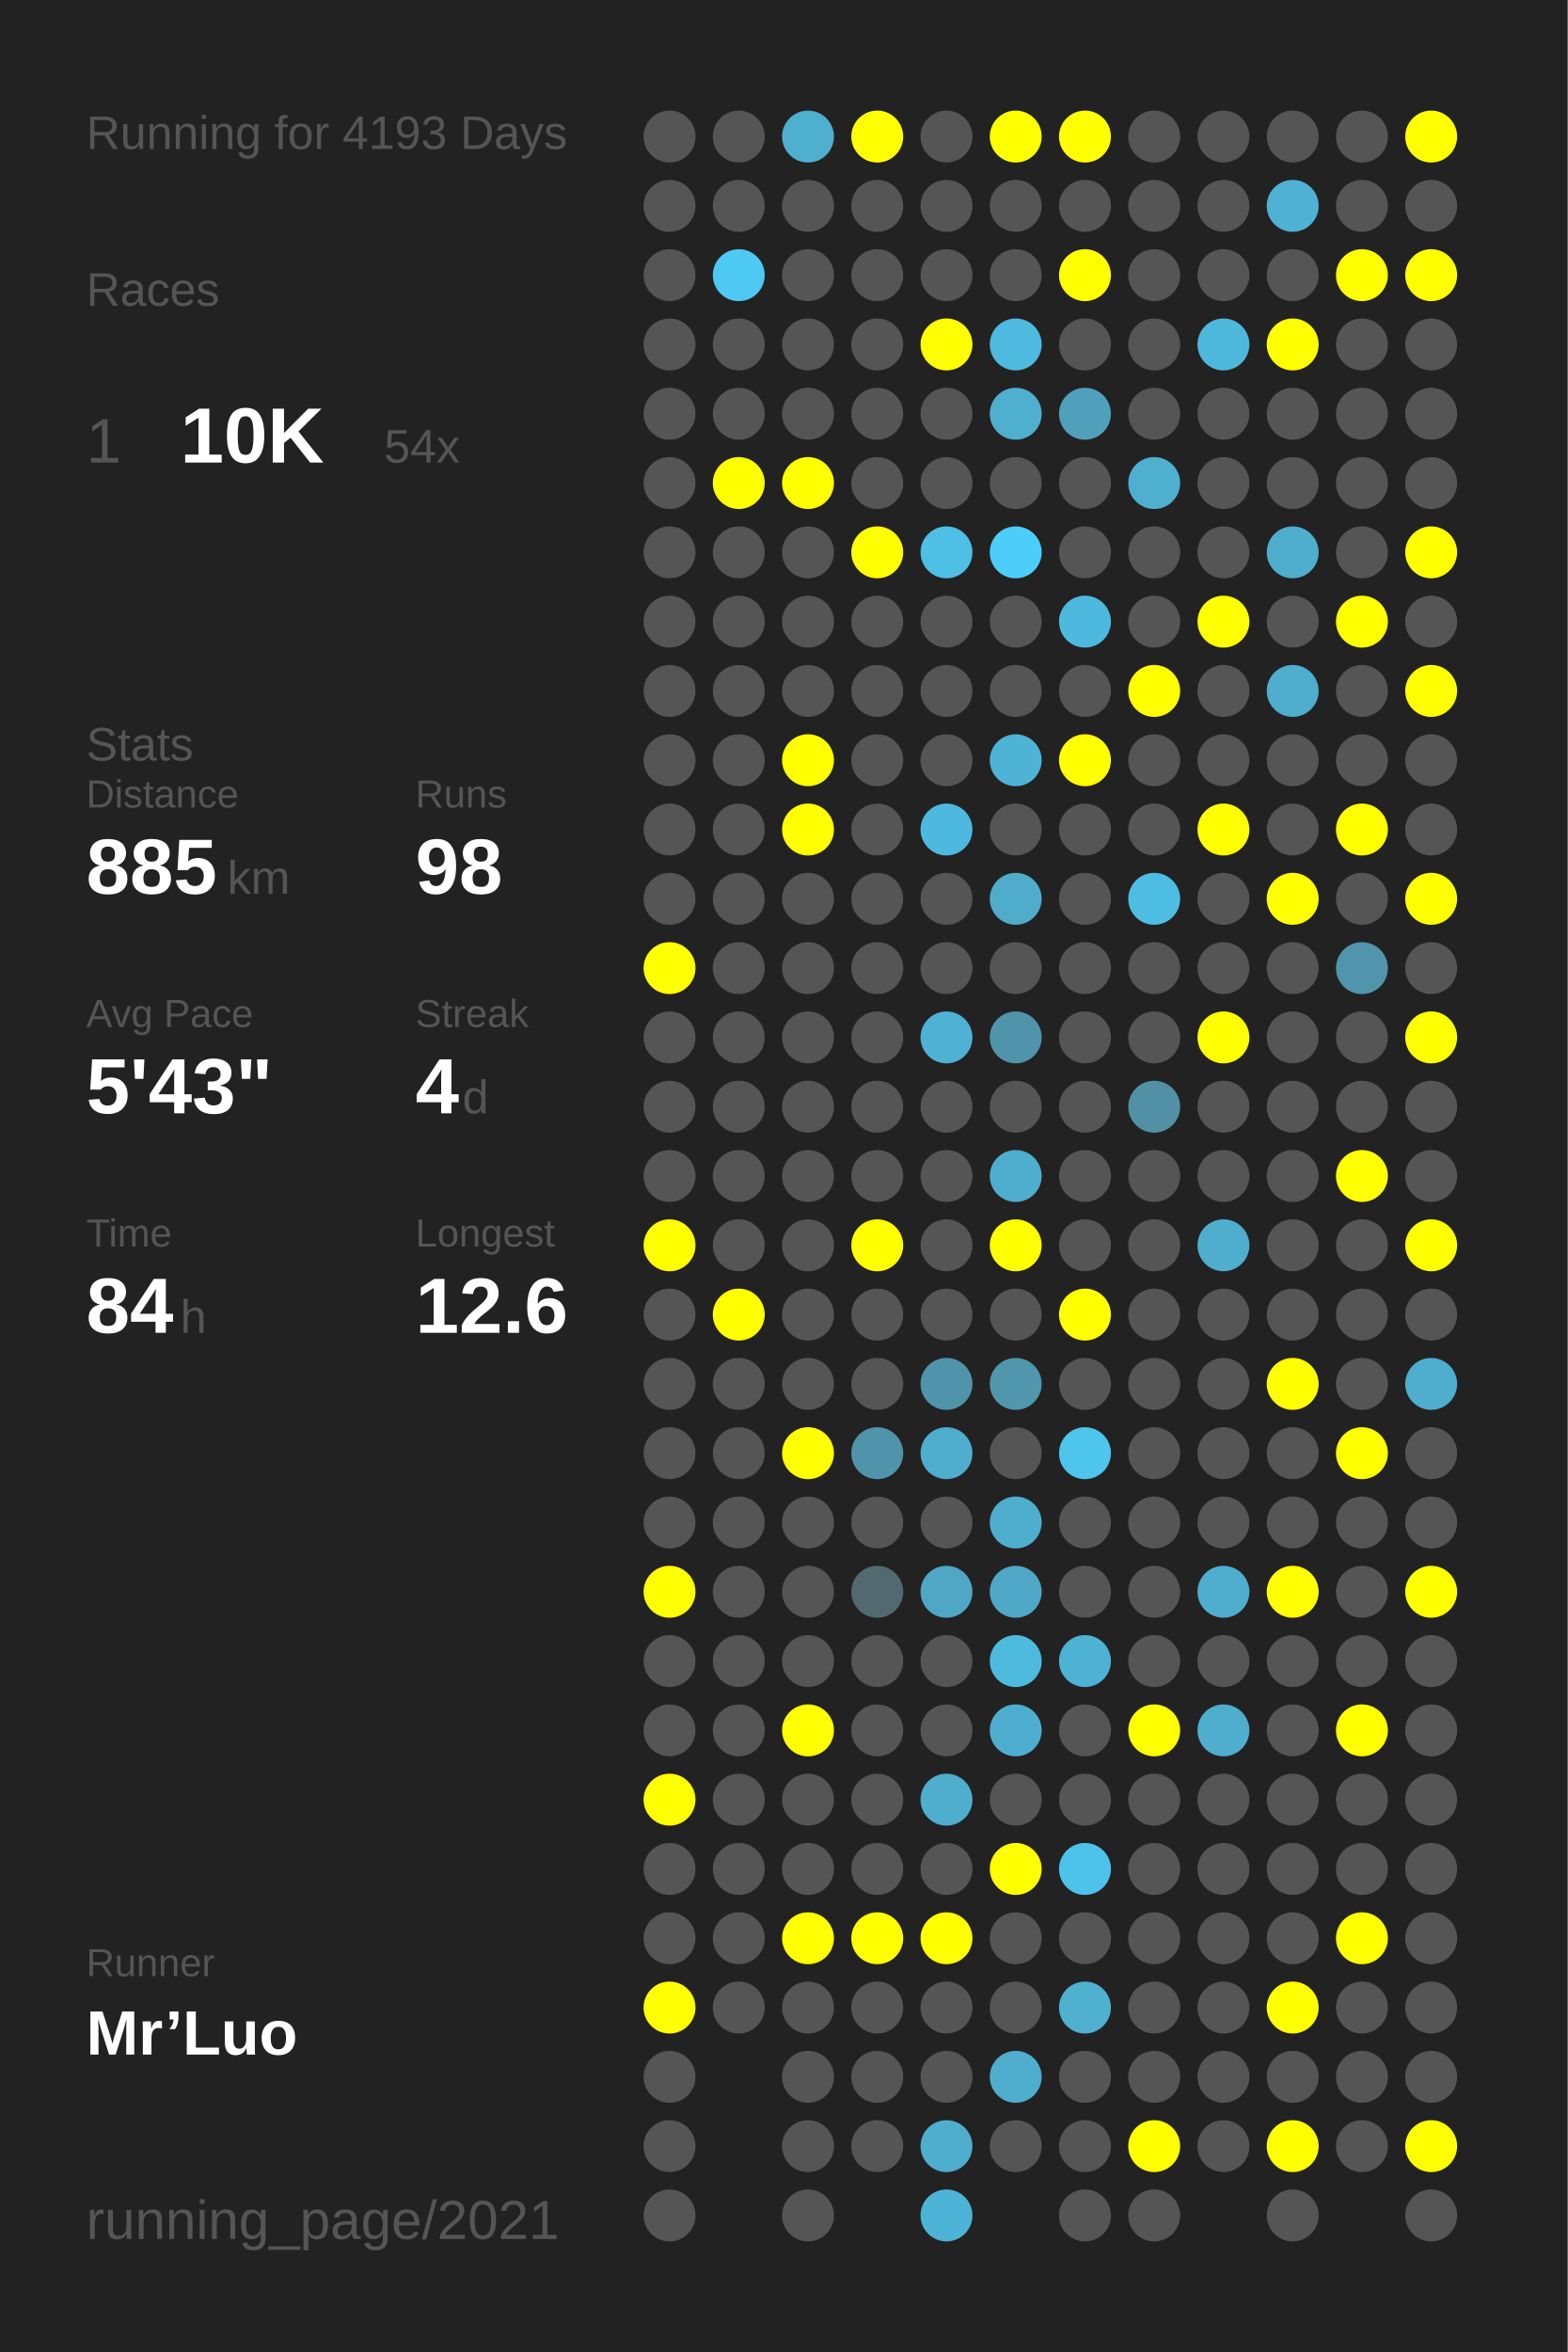
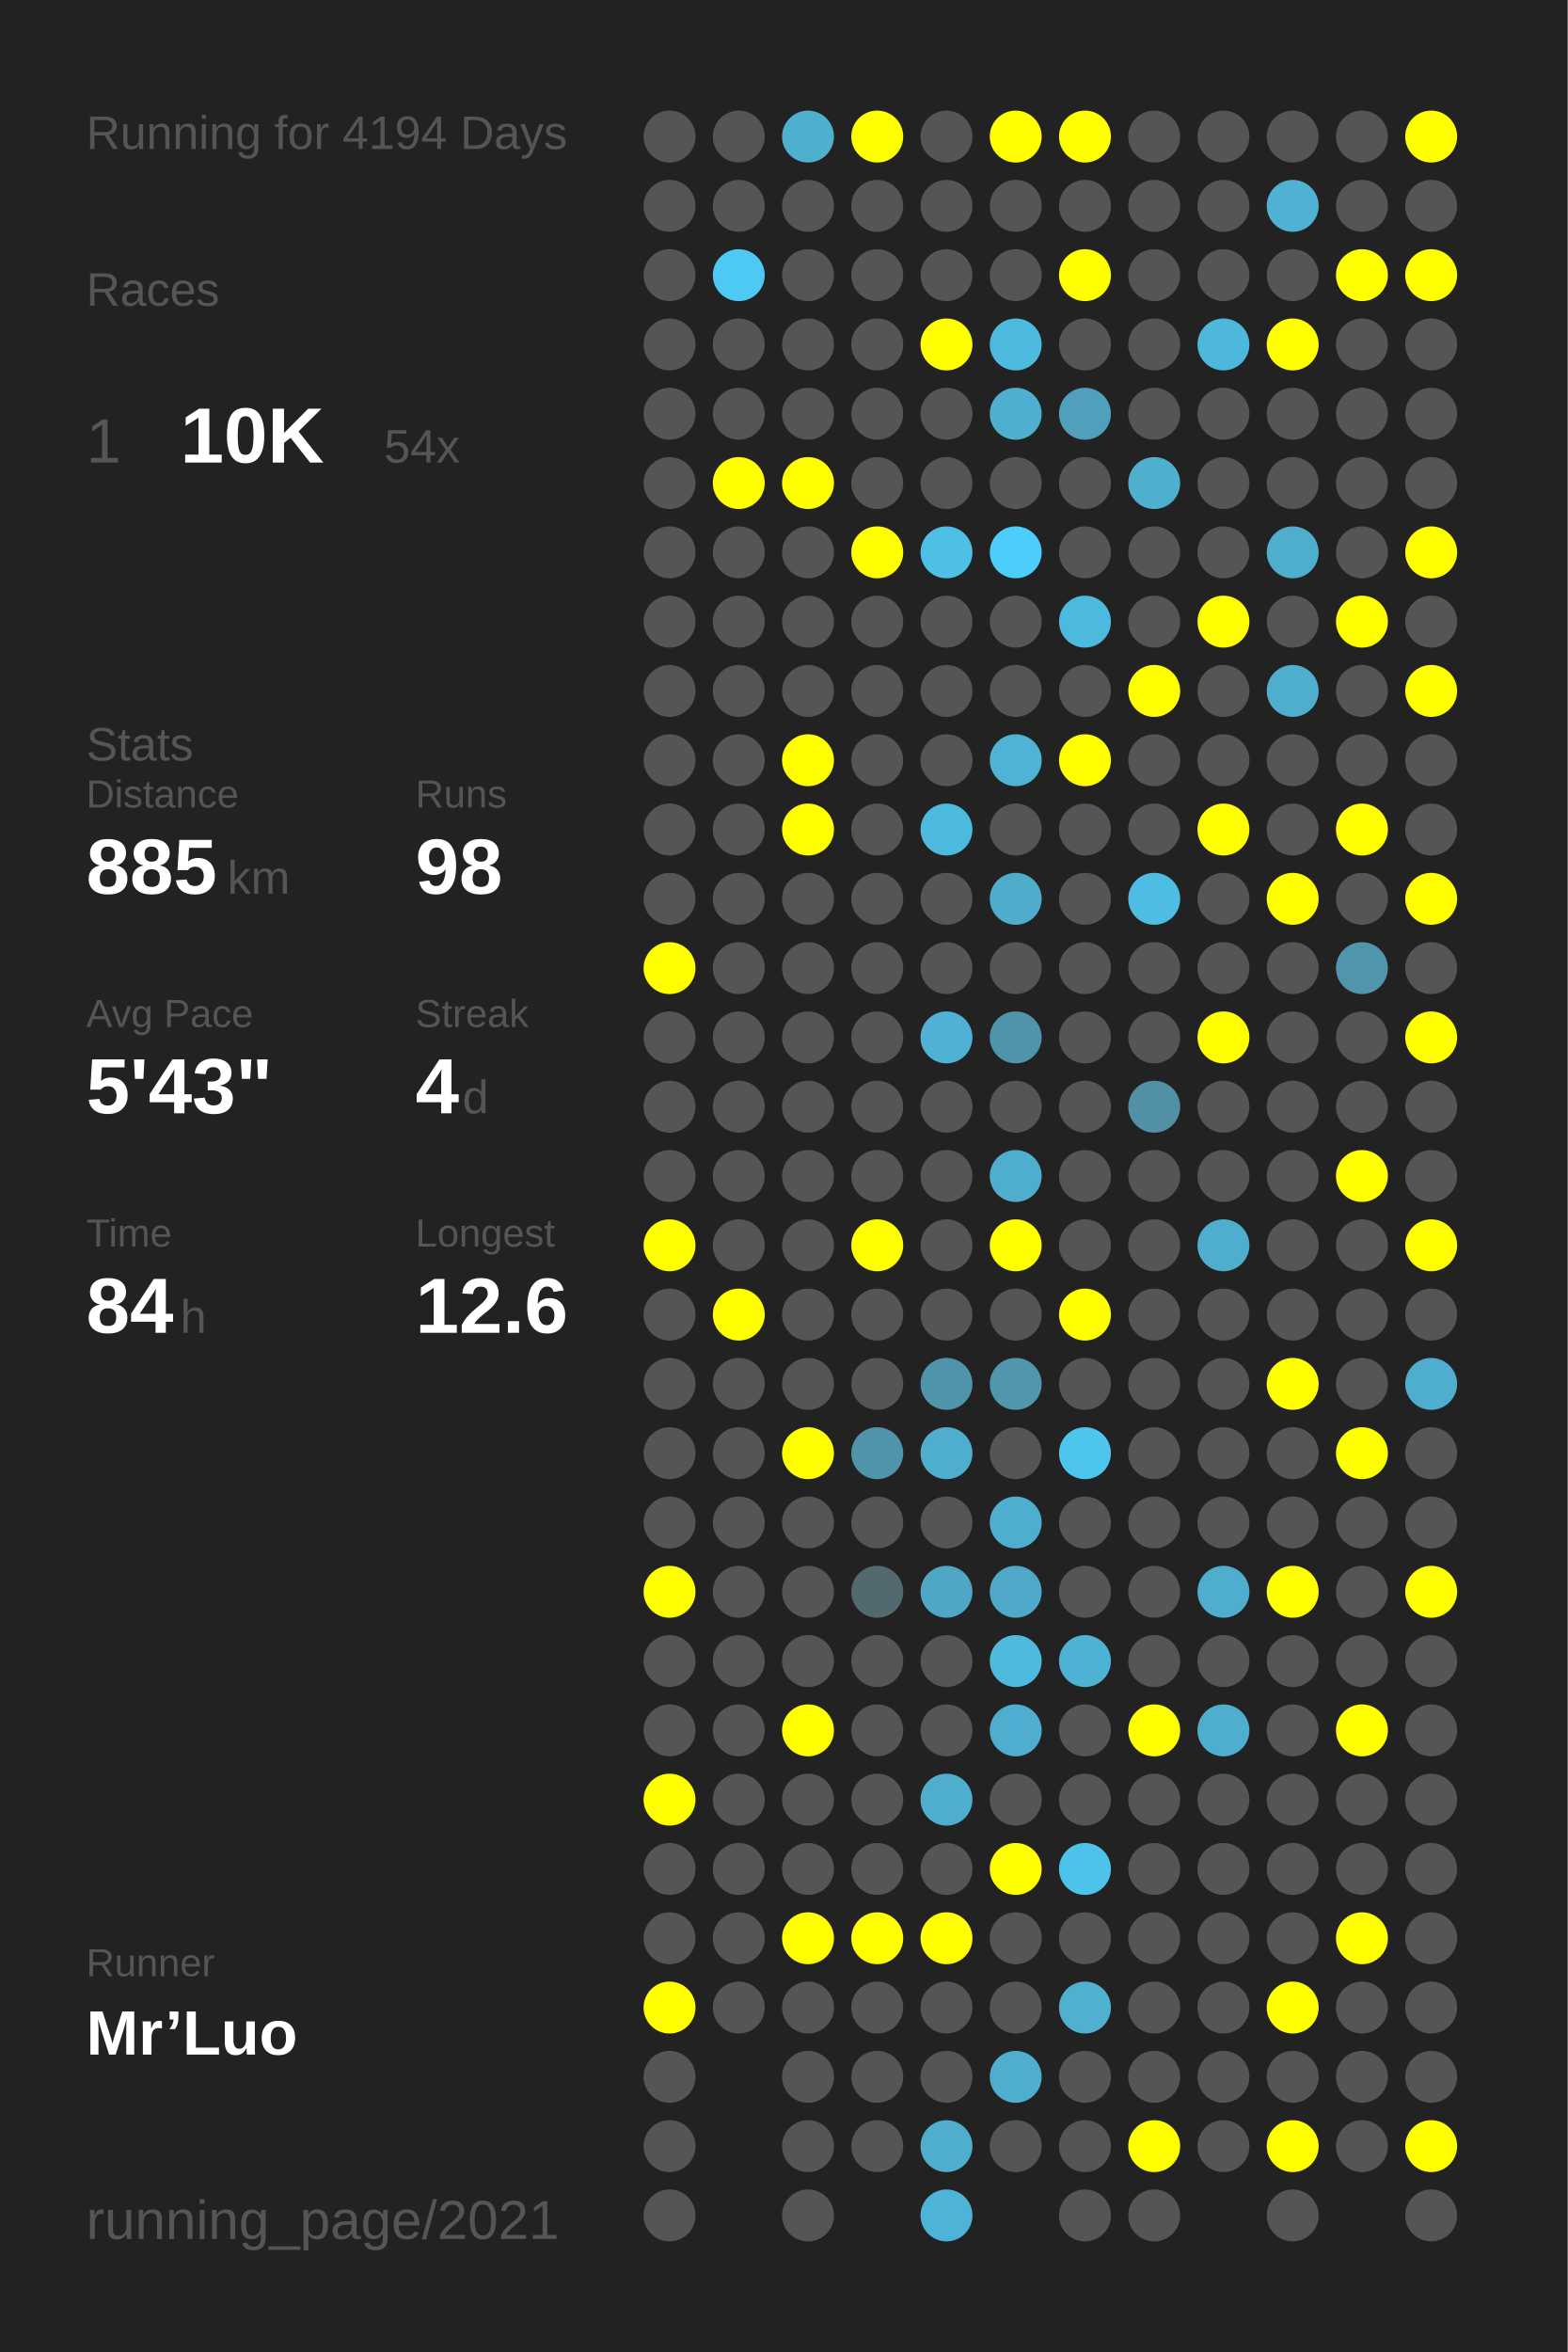
<svg xmlns="http://www.w3.org/2000/svg" baseProfile="full" height="300mm" version="1.1" viewBox="0,0,200,300" width="200mm">
  <defs />
  <rect fill="#222222" height="300" width="200" x="0" y="0" />
-   <text fill="#555555" style="font-size:6px; font-family:Arial;" x="11" y="19">Running for 4193 Days</text>
+   <text fill="#555555" style="font-size:6px; font-family:Arial;" x="11" y="19">Running for 4194 Days</text>
  <text fill="#555555" style="font-size:6px; font-family:Arial;" x="11" y="39">Races</text>
  <text fill="#555555" style="font-size:8px; font-family:Arial;" x="11" y="59">1</text>
  <text fill="#FFFFFF" style="font-size:10px; font-family:Arial; font-weight:bold;" x="23" y="59">10K</text>
  <text fill="#555555" style="font-size:6px; font-family:Arial;" x="49" y="59">54x</text>
  <text fill="#555555" style="font-size:6px; font-family:Arial;" x="11" y="97">Stats</text>
  <text fill="#555555" style="font-size:5px; font-family:Arial;" x="11" y="103">Distance</text>
  <text fill="#FFFFFF" style="font-size:10px; font-family:Arial; font-weight:bold;" x="11" y="114">885</text>
  <text fill="#555555" style="font-size:6px; font-family:Arial;" x="29" y="114">km</text>
  <text fill="#555555" style="font-size:5px; font-family:Arial;" x="53" y="103">Runs</text>
  <text fill="#FFFFFF" style="font-size:10px; font-family:Arial; font-weight:bold;" x="53" y="114">98</text>
  <text fill="#555555" style="font-size:5px; font-family:Arial;" x="11" y="131">Avg Pace</text>
  <text fill="#FFFFFF" style="font-size:10px; font-family:Arial; font-weight:bold;" x="11" y="142">5'43"</text>
  <text fill="#555555" style="font-size:5px; font-family:Arial;" x="53" y="131">Streak</text>
  <text fill="#FFFFFF" style="font-size:10px; font-family:Arial; font-weight:bold;" x="53" y="142">4</text>
  <text fill="#555555" style="font-size:6px; font-family:Arial;" x="59" y="142">d</text>
  <text fill="#555555" style="font-size:5px; font-family:Arial;" x="11" y="159">Time</text>
  <text fill="#FFFFFF" style="font-size:10px; font-family:Arial; font-weight:bold;" x="11" y="170">84</text>
  <text fill="#555555" style="font-size:6px; font-family:Arial;" x="23" y="170">h</text>
  <text fill="#555555" style="font-size:5px; font-family:Arial;" x="53" y="159">Longest</text>
  <text fill="#FFFFFF" style="font-size:10px; font-family:Arial; font-weight:bold;" x="53" y="170">12.6</text>
  <text fill="#555555" style="font-size:5px; font-family:Arial;" x="11" y="252.065">Runner</text>
  <text fill="#FFFFFF" style="font-size:8px; font-family:Arial; font-weight:bold;" x="11" y="262.065">Mr’Luo</text>
  <text fill="#555555" style="font-size:7px; font-family:Arial;" x="11" y="285.581">running_page/2021</text>
  <circle cx="85.417" cy="17.419" fill="#555555" r="3.312" />
  <circle cx="85.417" cy="26.258" fill="#555555" r="3.312" />
  <circle cx="85.417" cy="35.097" fill="#555555" r="3.312" />
  <circle cx="85.417" cy="43.935" fill="#555555" r="3.312" />
  <circle cx="85.417" cy="52.774" fill="#555555" r="3.312" />
  <circle cx="85.417" cy="61.613" fill="#555555" r="3.312" />
  <circle cx="85.417" cy="70.452" fill="#555555" r="3.312" />
  <circle cx="85.417" cy="79.29" fill="#555555" r="3.312" />
  <circle cx="85.417" cy="88.129" fill="#555555" r="3.312" />
  <circle cx="85.417" cy="96.968" fill="#555555" r="3.312" />
  <circle cx="85.417" cy="105.806" fill="#555555" r="3.312" />
  <circle cx="85.417" cy="114.645" fill="#555555" r="3.312" />
  <circle cx="85.417" cy="123.484" fill="#FFFF00" r="3.312" />
  <circle cx="85.417" cy="132.323" fill="#555555" r="3.312" />
  <circle cx="85.417" cy="141.161" fill="#555555" r="3.312" />
  <circle cx="85.417" cy="150" fill="#555555" r="3.312" />
  <circle cx="85.417" cy="158.839" fill="#FFFF00" r="3.312" />
  <circle cx="85.417" cy="167.677" fill="#555555" r="3.312" />
  <circle cx="85.417" cy="176.516" fill="#555555" r="3.312" />
  <circle cx="85.417" cy="185.355" fill="#555555" r="3.312" />
  <circle cx="85.417" cy="194.194" fill="#555555" r="3.312" />
  <circle cx="85.417" cy="203.032" fill="#FFFF00" r="3.312" />
  <circle cx="85.417" cy="211.871" fill="#555555" r="3.312" />
  <circle cx="85.417" cy="220.71" fill="#555555" r="3.312" />
  <circle cx="85.417" cy="229.548" fill="#FFFF00" r="3.312" />
  <circle cx="85.417" cy="238.387" fill="#555555" r="3.312" />
  <circle cx="85.417" cy="247.226" fill="#555555" r="3.312" />
  <circle cx="85.417" cy="256.065" fill="#FFFF00" r="3.312" />
  <circle cx="85.417" cy="264.903" fill="#555555" r="3.312" />
  <circle cx="85.417" cy="273.742" fill="#555555" r="3.312" />
  <circle cx="85.417" cy="282.581" fill="#555555" r="3.312" />
  <circle cx="94.25" cy="17.419" fill="#555555" r="3.312" />
  <circle cx="94.25" cy="26.258" fill="#555555" r="3.312" />
  <circle cx="94.25" cy="35.097" fill="#4dc9f3" r="3.312" />
  <circle cx="94.25" cy="43.935" fill="#555555" r="3.312" />
  <circle cx="94.25" cy="52.774" fill="#555555" r="3.312" />
  <circle cx="94.25" cy="61.613" fill="#FFFF00" r="3.312" />
  <circle cx="94.25" cy="70.452" fill="#555555" r="3.312" />
  <circle cx="94.25" cy="79.29" fill="#555555" r="3.312" />
  <circle cx="94.25" cy="88.129" fill="#555555" r="3.312" />
  <circle cx="94.25" cy="96.968" fill="#555555" r="3.312" />
  <circle cx="94.25" cy="105.806" fill="#555555" r="3.312" />
  <circle cx="94.25" cy="114.645" fill="#555555" r="3.312" />
  <circle cx="94.25" cy="123.484" fill="#555555" r="3.312" />
  <circle cx="94.25" cy="132.323" fill="#555555" r="3.312" />
  <circle cx="94.25" cy="141.161" fill="#555555" r="3.312" />
  <circle cx="94.25" cy="150" fill="#555555" r="3.312" />
  <circle cx="94.25" cy="158.839" fill="#555555" r="3.312" />
  <circle cx="94.25" cy="167.677" fill="#FFFF00" r="3.312" />
  <circle cx="94.25" cy="176.516" fill="#555555" r="3.312" />
  <circle cx="94.25" cy="185.355" fill="#555555" r="3.312" />
  <circle cx="94.25" cy="194.194" fill="#555555" r="3.312" />
  <circle cx="94.25" cy="203.032" fill="#555555" r="3.312" />
  <circle cx="94.25" cy="211.871" fill="#555555" r="3.312" />
  <circle cx="94.25" cy="220.71" fill="#555555" r="3.312" />
  <circle cx="94.25" cy="229.548" fill="#555555" r="3.312" />
  <circle cx="94.25" cy="238.387" fill="#555555" r="3.312" />
  <circle cx="94.25" cy="247.226" fill="#555555" r="3.312" />
  <circle cx="94.25" cy="256.065" fill="#555555" r="3.312" />
  <circle cx="103.083" cy="17.419" fill="#4fafcf" r="3.312" />
  <circle cx="103.083" cy="26.258" fill="#555555" r="3.312" />
  <circle cx="103.083" cy="35.097" fill="#555555" r="3.312" />
  <circle cx="103.083" cy="43.935" fill="#555555" r="3.312" />
  <circle cx="103.083" cy="52.774" fill="#555555" r="3.312" />
  <circle cx="103.083" cy="61.613" fill="#FFFF00" r="3.312" />
  <circle cx="103.083" cy="70.452" fill="#555555" r="3.312" />
  <circle cx="103.083" cy="79.29" fill="#555555" r="3.312" />
  <circle cx="103.083" cy="88.129" fill="#555555" r="3.312" />
  <circle cx="103.083" cy="96.968" fill="#FFFF00" r="3.312" />
  <circle cx="103.083" cy="105.806" fill="#FFFF00" r="3.312" />
  <circle cx="103.083" cy="114.645" fill="#555555" r="3.312" />
  <circle cx="103.083" cy="123.484" fill="#555555" r="3.312" />
  <circle cx="103.083" cy="132.323" fill="#555555" r="3.312" />
  <circle cx="103.083" cy="141.161" fill="#555555" r="3.312" />
  <circle cx="103.083" cy="150" fill="#555555" r="3.312" />
  <circle cx="103.083" cy="158.839" fill="#555555" r="3.312" />
  <circle cx="103.083" cy="167.677" fill="#555555" r="3.312" />
  <circle cx="103.083" cy="176.516" fill="#555555" r="3.312" />
  <circle cx="103.083" cy="185.355" fill="#FFFF00" r="3.312" />
  <circle cx="103.083" cy="194.194" fill="#555555" r="3.312" />
  <circle cx="103.083" cy="203.032" fill="#555555" r="3.312" />
  <circle cx="103.083" cy="211.871" fill="#555555" r="3.312" />
  <circle cx="103.083" cy="220.71" fill="#FFFF00" r="3.312" />
  <circle cx="103.083" cy="229.548" fill="#555555" r="3.312" />
  <circle cx="103.083" cy="238.387" fill="#555555" r="3.312" />
  <circle cx="103.083" cy="247.226" fill="#FFFF00" r="3.312" />
  <circle cx="103.083" cy="256.065" fill="#555555" r="3.312" />
  <circle cx="103.083" cy="264.903" fill="#555555" r="3.312" />
  <circle cx="103.083" cy="273.742" fill="#555555" r="3.312" />
  <circle cx="103.083" cy="282.581" fill="#555555" r="3.312" />
  <circle cx="111.917" cy="17.419" fill="#FFFF00" r="3.312" />
  <circle cx="111.917" cy="26.258" fill="#555555" r="3.312" />
  <circle cx="111.917" cy="35.097" fill="#555555" r="3.312" />
  <circle cx="111.917" cy="43.935" fill="#555555" r="3.312" />
  <circle cx="111.917" cy="52.774" fill="#555555" r="3.312" />
  <circle cx="111.917" cy="61.613" fill="#555555" r="3.312" />
  <circle cx="111.917" cy="70.452" fill="#FFFF00" r="3.312" />
  <circle cx="111.917" cy="79.29" fill="#555555" r="3.312" />
  <circle cx="111.917" cy="88.129" fill="#555555" r="3.312" />
  <circle cx="111.917" cy="96.968" fill="#555555" r="3.312" />
  <circle cx="111.917" cy="105.806" fill="#555555" r="3.312" />
  <circle cx="111.917" cy="114.645" fill="#555555" r="3.312" />
  <circle cx="111.917" cy="123.484" fill="#555555" r="3.312" />
  <circle cx="111.917" cy="132.323" fill="#555555" r="3.312" />
  <circle cx="111.917" cy="141.161" fill="#555555" r="3.312" />
  <circle cx="111.917" cy="150" fill="#555555" r="3.312" />
  <circle cx="111.917" cy="158.839" fill="#FFFF00" r="3.312" />
  <circle cx="111.917" cy="167.677" fill="#555555" r="3.312" />
  <circle cx="111.917" cy="176.516" fill="#555555" r="3.312" />
  <circle cx="111.917" cy="185.355" fill="#5094ab" r="3.312" />
  <circle cx="111.917" cy="194.194" fill="#555555" r="3.312" />
  <circle cx="111.917" cy="203.032" fill="#536970" r="3.312" />
  <circle cx="111.917" cy="211.871" fill="#555555" r="3.312" />
  <circle cx="111.917" cy="220.71" fill="#555555" r="3.312" />
  <circle cx="111.917" cy="229.548" fill="#555555" r="3.312" />
  <circle cx="111.917" cy="238.387" fill="#555555" r="3.312" />
  <circle cx="111.917" cy="247.226" fill="#FFFF00" r="3.312" />
  <circle cx="111.917" cy="256.065" fill="#555555" r="3.312" />
  <circle cx="111.917" cy="264.903" fill="#555555" r="3.312" />
  <circle cx="111.917" cy="273.742" fill="#555555" r="3.312" />
  <circle cx="120.75" cy="17.419" fill="#555555" r="3.312" />
  <circle cx="120.75" cy="26.258" fill="#555555" r="3.312" />
  <circle cx="120.75" cy="35.097" fill="#555555" r="3.312" />
  <circle cx="120.75" cy="43.935" fill="#FFFF00" r="3.312" />
  <circle cx="120.75" cy="52.774" fill="#555555" r="3.312" />
  <circle cx="120.75" cy="61.613" fill="#555555" r="3.312" />
  <circle cx="120.75" cy="70.452" fill="#4ebfe5" r="3.312" />
  <circle cx="120.75" cy="79.29" fill="#555555" r="3.312" />
  <circle cx="120.75" cy="88.129" fill="#555555" r="3.312" />
  <circle cx="120.75" cy="96.968" fill="#555555" r="3.312" />
  <circle cx="120.75" cy="105.806" fill="#4eb9de" r="3.312" />
  <circle cx="120.75" cy="114.645" fill="#555555" r="3.312" />
  <circle cx="120.75" cy="123.484" fill="#555555" r="3.312" />
  <circle cx="120.75" cy="132.323" fill="#4fb1d3" r="3.312" />
  <circle cx="120.75" cy="141.161" fill="#555555" r="3.312" />
  <circle cx="120.75" cy="150" fill="#555555" r="3.312" />
  <circle cx="120.75" cy="158.839" fill="#555555" r="3.312" />
  <circle cx="120.75" cy="167.677" fill="#555555" r="3.312" />
  <circle cx="120.75" cy="176.516" fill="#5094ab" r="3.312" />
  <circle cx="120.75" cy="185.355" fill="#4fadcd" r="3.312" />
  <circle cx="120.75" cy="194.194" fill="#555555" r="3.312" />
  <circle cx="120.75" cy="203.032" fill="#4fa7c5" r="3.312" />
  <circle cx="120.75" cy="211.871" fill="#555555" r="3.312" />
  <circle cx="120.75" cy="220.71" fill="#555555" r="3.312" />
  <circle cx="120.75" cy="229.548" fill="#4faece" r="3.312" />
  <circle cx="120.75" cy="238.387" fill="#555555" r="3.312" />
  <circle cx="120.75" cy="247.226" fill="#FFFF00" r="3.312" />
  <circle cx="120.75" cy="256.065" fill="#555555" r="3.312" />
  <circle cx="120.75" cy="264.903" fill="#555555" r="3.312" />
  <circle cx="120.75" cy="273.742" fill="#4fadcd" r="3.312" />
  <circle cx="120.75" cy="282.581" fill="#4eb4d7" r="3.312" />
  <circle cx="129.583" cy="17.419" fill="#FFFF00" r="3.312" />
  <circle cx="129.583" cy="26.258" fill="#555555" r="3.312" />
  <circle cx="129.583" cy="35.097" fill="#555555" r="3.312" />
  <circle cx="129.583" cy="43.935" fill="#4ebadf" r="3.312" />
  <circle cx="129.583" cy="52.774" fill="#4fafcf" r="3.312" />
  <circle cx="129.583" cy="61.613" fill="#555555" r="3.312" />
  <circle cx="129.583" cy="70.452" fill="#4dcefa" r="3.312" />
  <circle cx="129.583" cy="79.29" fill="#555555" r="3.312" />
  <circle cx="129.583" cy="88.129" fill="#555555" r="3.312" />
  <circle cx="129.583" cy="96.968" fill="#4eb3d5" r="3.312" />
  <circle cx="129.583" cy="105.806" fill="#555555" r="3.312" />
  <circle cx="129.583" cy="114.645" fill="#4faccb" r="3.312" />
  <circle cx="129.583" cy="123.484" fill="#555555" r="3.312" />
  <circle cx="129.583" cy="132.323" fill="#5094ab" r="3.312" />
  <circle cx="129.583" cy="141.161" fill="#555555" r="3.312" />
  <circle cx="129.583" cy="150" fill="#4fadcd" r="3.312" />
  <circle cx="129.583" cy="158.839" fill="#FFFF00" r="3.312" />
  <circle cx="129.583" cy="167.677" fill="#555555" r="3.312" />
  <circle cx="129.583" cy="176.516" fill="#5096ad" r="3.312" />
  <circle cx="129.583" cy="185.355" fill="#555555" r="3.312" />
  <circle cx="129.583" cy="194.194" fill="#4fadcd" r="3.312" />
  <circle cx="129.583" cy="203.032" fill="#4fa8c7" r="3.312" />
  <circle cx="129.583" cy="211.871" fill="#4ebade" r="3.312" />
  <circle cx="129.583" cy="220.71" fill="#4faecf" r="3.312" />
  <circle cx="129.583" cy="229.548" fill="#555555" r="3.312" />
  <circle cx="129.583" cy="238.387" fill="#FFFF00" r="3.312" />
  <circle cx="129.583" cy="247.226" fill="#555555" r="3.312" />
  <circle cx="129.583" cy="256.065" fill="#555555" r="3.312" />
  <circle cx="129.583" cy="264.903" fill="#4fadcd" r="3.312" />
  <circle cx="129.583" cy="273.742" fill="#555555" r="3.312" />
  <circle cx="138.417" cy="17.419" fill="#FFFF00" r="3.312" />
  <circle cx="138.417" cy="26.258" fill="#555555" r="3.312" />
  <circle cx="138.417" cy="35.097" fill="#FFFF00" r="3.312" />
  <circle cx="138.417" cy="43.935" fill="#555555" r="3.312" />
  <circle cx="138.417" cy="52.774" fill="#50a0bb" r="3.312" />
  <circle cx="138.417" cy="61.613" fill="#555555" r="3.312" />
  <circle cx="138.417" cy="70.452" fill="#555555" r="3.312" />
  <circle cx="138.417" cy="79.29" fill="#4eb9de" r="3.312" />
  <circle cx="138.417" cy="88.129" fill="#555555" r="3.312" />
  <circle cx="138.417" cy="96.968" fill="#FFFF00" r="3.312" />
  <circle cx="138.417" cy="105.806" fill="#555555" r="3.312" />
  <circle cx="138.417" cy="114.645" fill="#555555" r="3.312" />
  <circle cx="138.417" cy="123.484" fill="#555555" r="3.312" />
  <circle cx="138.417" cy="132.323" fill="#555555" r="3.312" />
  <circle cx="138.417" cy="141.161" fill="#555555" r="3.312" />
  <circle cx="138.417" cy="150" fill="#555555" r="3.312" />
  <circle cx="138.417" cy="158.839" fill="#555555" r="3.312" />
  <circle cx="138.417" cy="167.677" fill="#FFFF00" r="3.312" />
  <circle cx="138.417" cy="176.516" fill="#555555" r="3.312" />
  <circle cx="138.417" cy="185.355" fill="#4dc5ed" r="3.312" />
  <circle cx="138.417" cy="194.194" fill="#555555" r="3.312" />
  <circle cx="138.417" cy="203.032" fill="#555555" r="3.312" />
  <circle cx="138.417" cy="211.871" fill="#4eb2d4" r="3.312" />
  <circle cx="138.417" cy="220.71" fill="#555555" r="3.312" />
  <circle cx="138.417" cy="229.548" fill="#555555" r="3.312" />
  <circle cx="138.417" cy="238.387" fill="#4dc3eb" r="3.312" />
  <circle cx="138.417" cy="247.226" fill="#555555" r="3.312" />
  <circle cx="138.417" cy="256.065" fill="#4fb0d0" r="3.312" />
  <circle cx="138.417" cy="264.903" fill="#555555" r="3.312" />
  <circle cx="138.417" cy="273.742" fill="#555555" r="3.312" />
  <circle cx="138.417" cy="282.581" fill="#555555" r="3.312" />
  <circle cx="147.25" cy="17.419" fill="#555555" r="3.312" />
  <circle cx="147.25" cy="26.258" fill="#555555" r="3.312" />
  <circle cx="147.25" cy="35.097" fill="#555555" r="3.312" />
  <circle cx="147.25" cy="43.935" fill="#555555" r="3.312" />
  <circle cx="147.25" cy="52.774" fill="#555555" r="3.312" />
  <circle cx="147.25" cy="61.613" fill="#4fafcf" r="3.312" />
  <circle cx="147.25" cy="70.452" fill="#555555" r="3.312" />
  <circle cx="147.25" cy="79.29" fill="#555555" r="3.312" />
  <circle cx="147.25" cy="88.129" fill="#FFFF00" r="3.312" />
  <circle cx="147.25" cy="96.968" fill="#555555" r="3.312" />
  <circle cx="147.25" cy="105.806" fill="#555555" r="3.312" />
  <circle cx="147.25" cy="114.645" fill="#4ebde3" r="3.312" />
  <circle cx="147.25" cy="123.484" fill="#555555" r="3.312" />
  <circle cx="147.25" cy="132.323" fill="#555555" r="3.312" />
  <circle cx="147.25" cy="141.161" fill="#5190a5" r="3.312" />
  <circle cx="147.25" cy="150" fill="#555555" r="3.312" />
  <circle cx="147.25" cy="158.839" fill="#555555" r="3.312" />
  <circle cx="147.25" cy="167.677" fill="#555555" r="3.312" />
  <circle cx="147.25" cy="176.516" fill="#555555" r="3.312" />
  <circle cx="147.25" cy="185.355" fill="#555555" r="3.312" />
  <circle cx="147.25" cy="194.194" fill="#555555" r="3.312" />
  <circle cx="147.25" cy="203.032" fill="#555555" r="3.312" />
  <circle cx="147.25" cy="211.871" fill="#555555" r="3.312" />
  <circle cx="147.25" cy="220.71" fill="#FFFF00" r="3.312" />
  <circle cx="147.25" cy="229.548" fill="#555555" r="3.312" />
  <circle cx="147.25" cy="238.387" fill="#555555" r="3.312" />
  <circle cx="147.25" cy="247.226" fill="#555555" r="3.312" />
  <circle cx="147.25" cy="256.065" fill="#555555" r="3.312" />
  <circle cx="147.25" cy="264.903" fill="#555555" r="3.312" />
  <circle cx="147.25" cy="273.742" fill="#FFFF00" r="3.312" />
  <circle cx="147.25" cy="282.581" fill="#555555" r="3.312" />
  <circle cx="156.083" cy="17.419" fill="#555555" r="3.312" />
  <circle cx="156.083" cy="26.258" fill="#555555" r="3.312" />
  <circle cx="156.083" cy="35.097" fill="#555555" r="3.312" />
  <circle cx="156.083" cy="43.935" fill="#4eb8dc" r="3.312" />
  <circle cx="156.083" cy="52.774" fill="#555555" r="3.312" />
  <circle cx="156.083" cy="61.613" fill="#555555" r="3.312" />
  <circle cx="156.083" cy="70.452" fill="#555555" r="3.312" />
  <circle cx="156.083" cy="79.29" fill="#FFFF00" r="3.312" />
  <circle cx="156.083" cy="88.129" fill="#555555" r="3.312" />
  <circle cx="156.083" cy="96.968" fill="#555555" r="3.312" />
  <circle cx="156.083" cy="105.806" fill="#FFFF00" r="3.312" />
  <circle cx="156.083" cy="114.645" fill="#555555" r="3.312" />
  <circle cx="156.083" cy="123.484" fill="#555555" r="3.312" />
  <circle cx="156.083" cy="132.323" fill="#FFFF00" r="3.312" />
  <circle cx="156.083" cy="141.161" fill="#555555" r="3.312" />
  <circle cx="156.083" cy="150" fill="#555555" r="3.312" />
  <circle cx="156.083" cy="158.839" fill="#4faece" r="3.312" />
  <circle cx="156.083" cy="167.677" fill="#555555" r="3.312" />
  <circle cx="156.083" cy="176.516" fill="#555555" r="3.312" />
  <circle cx="156.083" cy="185.355" fill="#555555" r="3.312" />
  <circle cx="156.083" cy="194.194" fill="#555555" r="3.312" />
  <circle cx="156.083" cy="203.032" fill="#4fadcd" r="3.312" />
  <circle cx="156.083" cy="211.871" fill="#555555" r="3.312" />
  <circle cx="156.083" cy="220.71" fill="#4fadcd" r="3.312" />
  <circle cx="156.083" cy="229.548" fill="#555555" r="3.312" />
  <circle cx="156.083" cy="238.387" fill="#555555" r="3.312" />
  <circle cx="156.083" cy="247.226" fill="#555555" r="3.312" />
  <circle cx="156.083" cy="256.065" fill="#555555" r="3.312" />
  <circle cx="156.083" cy="264.903" fill="#555555" r="3.312" />
  <circle cx="156.083" cy="273.742" fill="#555555" r="3.312" />
  <circle cx="164.917" cy="17.419" fill="#555555" r="3.312" />
  <circle cx="164.917" cy="26.258" fill="#4fb2d4" r="3.312" />
  <circle cx="164.917" cy="35.097" fill="#555555" r="3.312" />
  <circle cx="164.917" cy="43.935" fill="#FFFF00" r="3.312" />
  <circle cx="164.917" cy="52.774" fill="#555555" r="3.312" />
  <circle cx="164.917" cy="61.613" fill="#555555" r="3.312" />
  <circle cx="164.917" cy="70.452" fill="#4fadcd" r="3.312" />
  <circle cx="164.917" cy="79.29" fill="#555555" r="3.312" />
  <circle cx="164.917" cy="88.129" fill="#4fadcd" r="3.312" />
  <circle cx="164.917" cy="96.968" fill="#555555" r="3.312" />
  <circle cx="164.917" cy="105.806" fill="#555555" r="3.312" />
  <circle cx="164.917" cy="114.645" fill="#FFFF00" r="3.312" />
  <circle cx="164.917" cy="123.484" fill="#555555" r="3.312" />
  <circle cx="164.917" cy="132.323" fill="#555555" r="3.312" />
  <circle cx="164.917" cy="141.161" fill="#555555" r="3.312" />
  <circle cx="164.917" cy="150" fill="#555555" r="3.312" />
  <circle cx="164.917" cy="158.839" fill="#555555" r="3.312" />
  <circle cx="164.917" cy="167.677" fill="#555555" r="3.312" />
  <circle cx="164.917" cy="176.516" fill="#FFFF00" r="3.312" />
  <circle cx="164.917" cy="185.355" fill="#555555" r="3.312" />
  <circle cx="164.917" cy="194.194" fill="#555555" r="3.312" />
  <circle cx="164.917" cy="203.032" fill="#FFFF00" r="3.312" />
  <circle cx="164.917" cy="211.871" fill="#555555" r="3.312" />
  <circle cx="164.917" cy="220.71" fill="#555555" r="3.312" />
  <circle cx="164.917" cy="229.548" fill="#555555" r="3.312" />
  <circle cx="164.917" cy="238.387" fill="#555555" r="3.312" />
  <circle cx="164.917" cy="247.226" fill="#555555" r="3.312" />
  <circle cx="164.917" cy="256.065" fill="#FFFF00" r="3.312" />
  <circle cx="164.917" cy="264.903" fill="#555555" r="3.312" />
  <circle cx="164.917" cy="273.742" fill="#FFFF00" r="3.312" />
  <circle cx="164.917" cy="282.581" fill="#555555" r="3.312" />
  <circle cx="173.75" cy="17.419" fill="#555555" r="3.312" />
  <circle cx="173.75" cy="26.258" fill="#555555" r="3.312" />
  <circle cx="173.75" cy="35.097" fill="#FFFF00" r="3.312" />
  <circle cx="173.75" cy="43.935" fill="#555555" r="3.312" />
  <circle cx="173.75" cy="52.774" fill="#555555" r="3.312" />
  <circle cx="173.75" cy="61.613" fill="#555555" r="3.312" />
  <circle cx="173.75" cy="70.452" fill="#555555" r="3.312" />
  <circle cx="173.75" cy="79.29" fill="#FFFF00" r="3.312" />
  <circle cx="173.75" cy="88.129" fill="#555555" r="3.312" />
  <circle cx="173.75" cy="96.968" fill="#555555" r="3.312" />
  <circle cx="173.75" cy="105.806" fill="#FFFF00" r="3.312" />
  <circle cx="173.75" cy="114.645" fill="#555555" r="3.312" />
  <circle cx="173.75" cy="123.484" fill="#5095ac" r="3.312" />
  <circle cx="173.75" cy="132.323" fill="#555555" r="3.312" />
  <circle cx="173.75" cy="141.161" fill="#555555" r="3.312" />
  <circle cx="173.75" cy="150" fill="#FFFF00" r="3.312" />
  <circle cx="173.75" cy="158.839" fill="#555555" r="3.312" />
  <circle cx="173.75" cy="167.677" fill="#555555" r="3.312" />
  <circle cx="173.75" cy="176.516" fill="#555555" r="3.312" />
  <circle cx="173.75" cy="185.355" fill="#FFFF00" r="3.312" />
  <circle cx="173.75" cy="194.194" fill="#555555" r="3.312" />
  <circle cx="173.75" cy="203.032" fill="#555555" r="3.312" />
  <circle cx="173.75" cy="211.871" fill="#555555" r="3.312" />
  <circle cx="173.75" cy="220.71" fill="#FFFF00" r="3.312" />
  <circle cx="173.75" cy="229.548" fill="#555555" r="3.312" />
  <circle cx="173.75" cy="238.387" fill="#555555" r="3.312" />
  <circle cx="173.75" cy="247.226" fill="#FFFF00" r="3.312" />
  <circle cx="173.75" cy="256.065" fill="#555555" r="3.312" />
  <circle cx="173.75" cy="264.903" fill="#555555" r="3.312" />
  <circle cx="173.75" cy="273.742" fill="#555555" r="3.312" />
  <circle cx="182.583" cy="17.419" fill="#FFFF00" r="3.312" />
  <circle cx="182.583" cy="26.258" fill="#555555" r="3.312" />
  <circle cx="182.583" cy="35.097" fill="#FFFF00" r="3.312" />
  <circle cx="182.583" cy="43.935" fill="#555555" r="3.312" />
  <circle cx="182.583" cy="52.774" fill="#555555" r="3.312" />
  <circle cx="182.583" cy="61.613" fill="#555555" r="3.312" />
  <circle cx="182.583" cy="70.452" fill="#FFFF00" r="3.312" />
  <circle cx="182.583" cy="79.29" fill="#555555" r="3.312" />
  <circle cx="182.583" cy="88.129" fill="#FFFF00" r="3.312" />
  <circle cx="182.583" cy="96.968" fill="#555555" r="3.312" />
  <circle cx="182.583" cy="105.806" fill="#555555" r="3.312" />
  <circle cx="182.583" cy="114.645" fill="#FFFF00" r="3.312" />
  <circle cx="182.583" cy="123.484" fill="#555555" r="3.312" />
  <circle cx="182.583" cy="132.323" fill="#FFFF00" r="3.312" />
  <circle cx="182.583" cy="141.161" fill="#555555" r="3.312" />
  <circle cx="182.583" cy="150" fill="#555555" r="3.312" />
  <circle cx="182.583" cy="158.839" fill="#FFFF00" r="3.312" />
  <circle cx="182.583" cy="167.677" fill="#555555" r="3.312" />
  <circle cx="182.583" cy="176.516" fill="#4fadcd" r="3.312" />
  <circle cx="182.583" cy="185.355" fill="#555555" r="3.312" />
  <circle cx="182.583" cy="194.194" fill="#555555" r="3.312" />
  <circle cx="182.583" cy="203.032" fill="#FFFF00" r="3.312" />
  <circle cx="182.583" cy="211.871" fill="#555555" r="3.312" />
  <circle cx="182.583" cy="220.71" fill="#555555" r="3.312" />
  <circle cx="182.583" cy="229.548" fill="#555555" r="3.312" />
  <circle cx="182.583" cy="238.387" fill="#555555" r="3.312" />
  <circle cx="182.583" cy="247.226" fill="#555555" r="3.312" />
  <circle cx="182.583" cy="256.065" fill="#555555" r="3.312" />
  <circle cx="182.583" cy="264.903" fill="#555555" r="3.312" />
  <circle cx="182.583" cy="273.742" fill="#FFFF00" r="3.312" />
  <circle cx="182.583" cy="282.581" fill="#555555" r="3.312" />
</svg>
